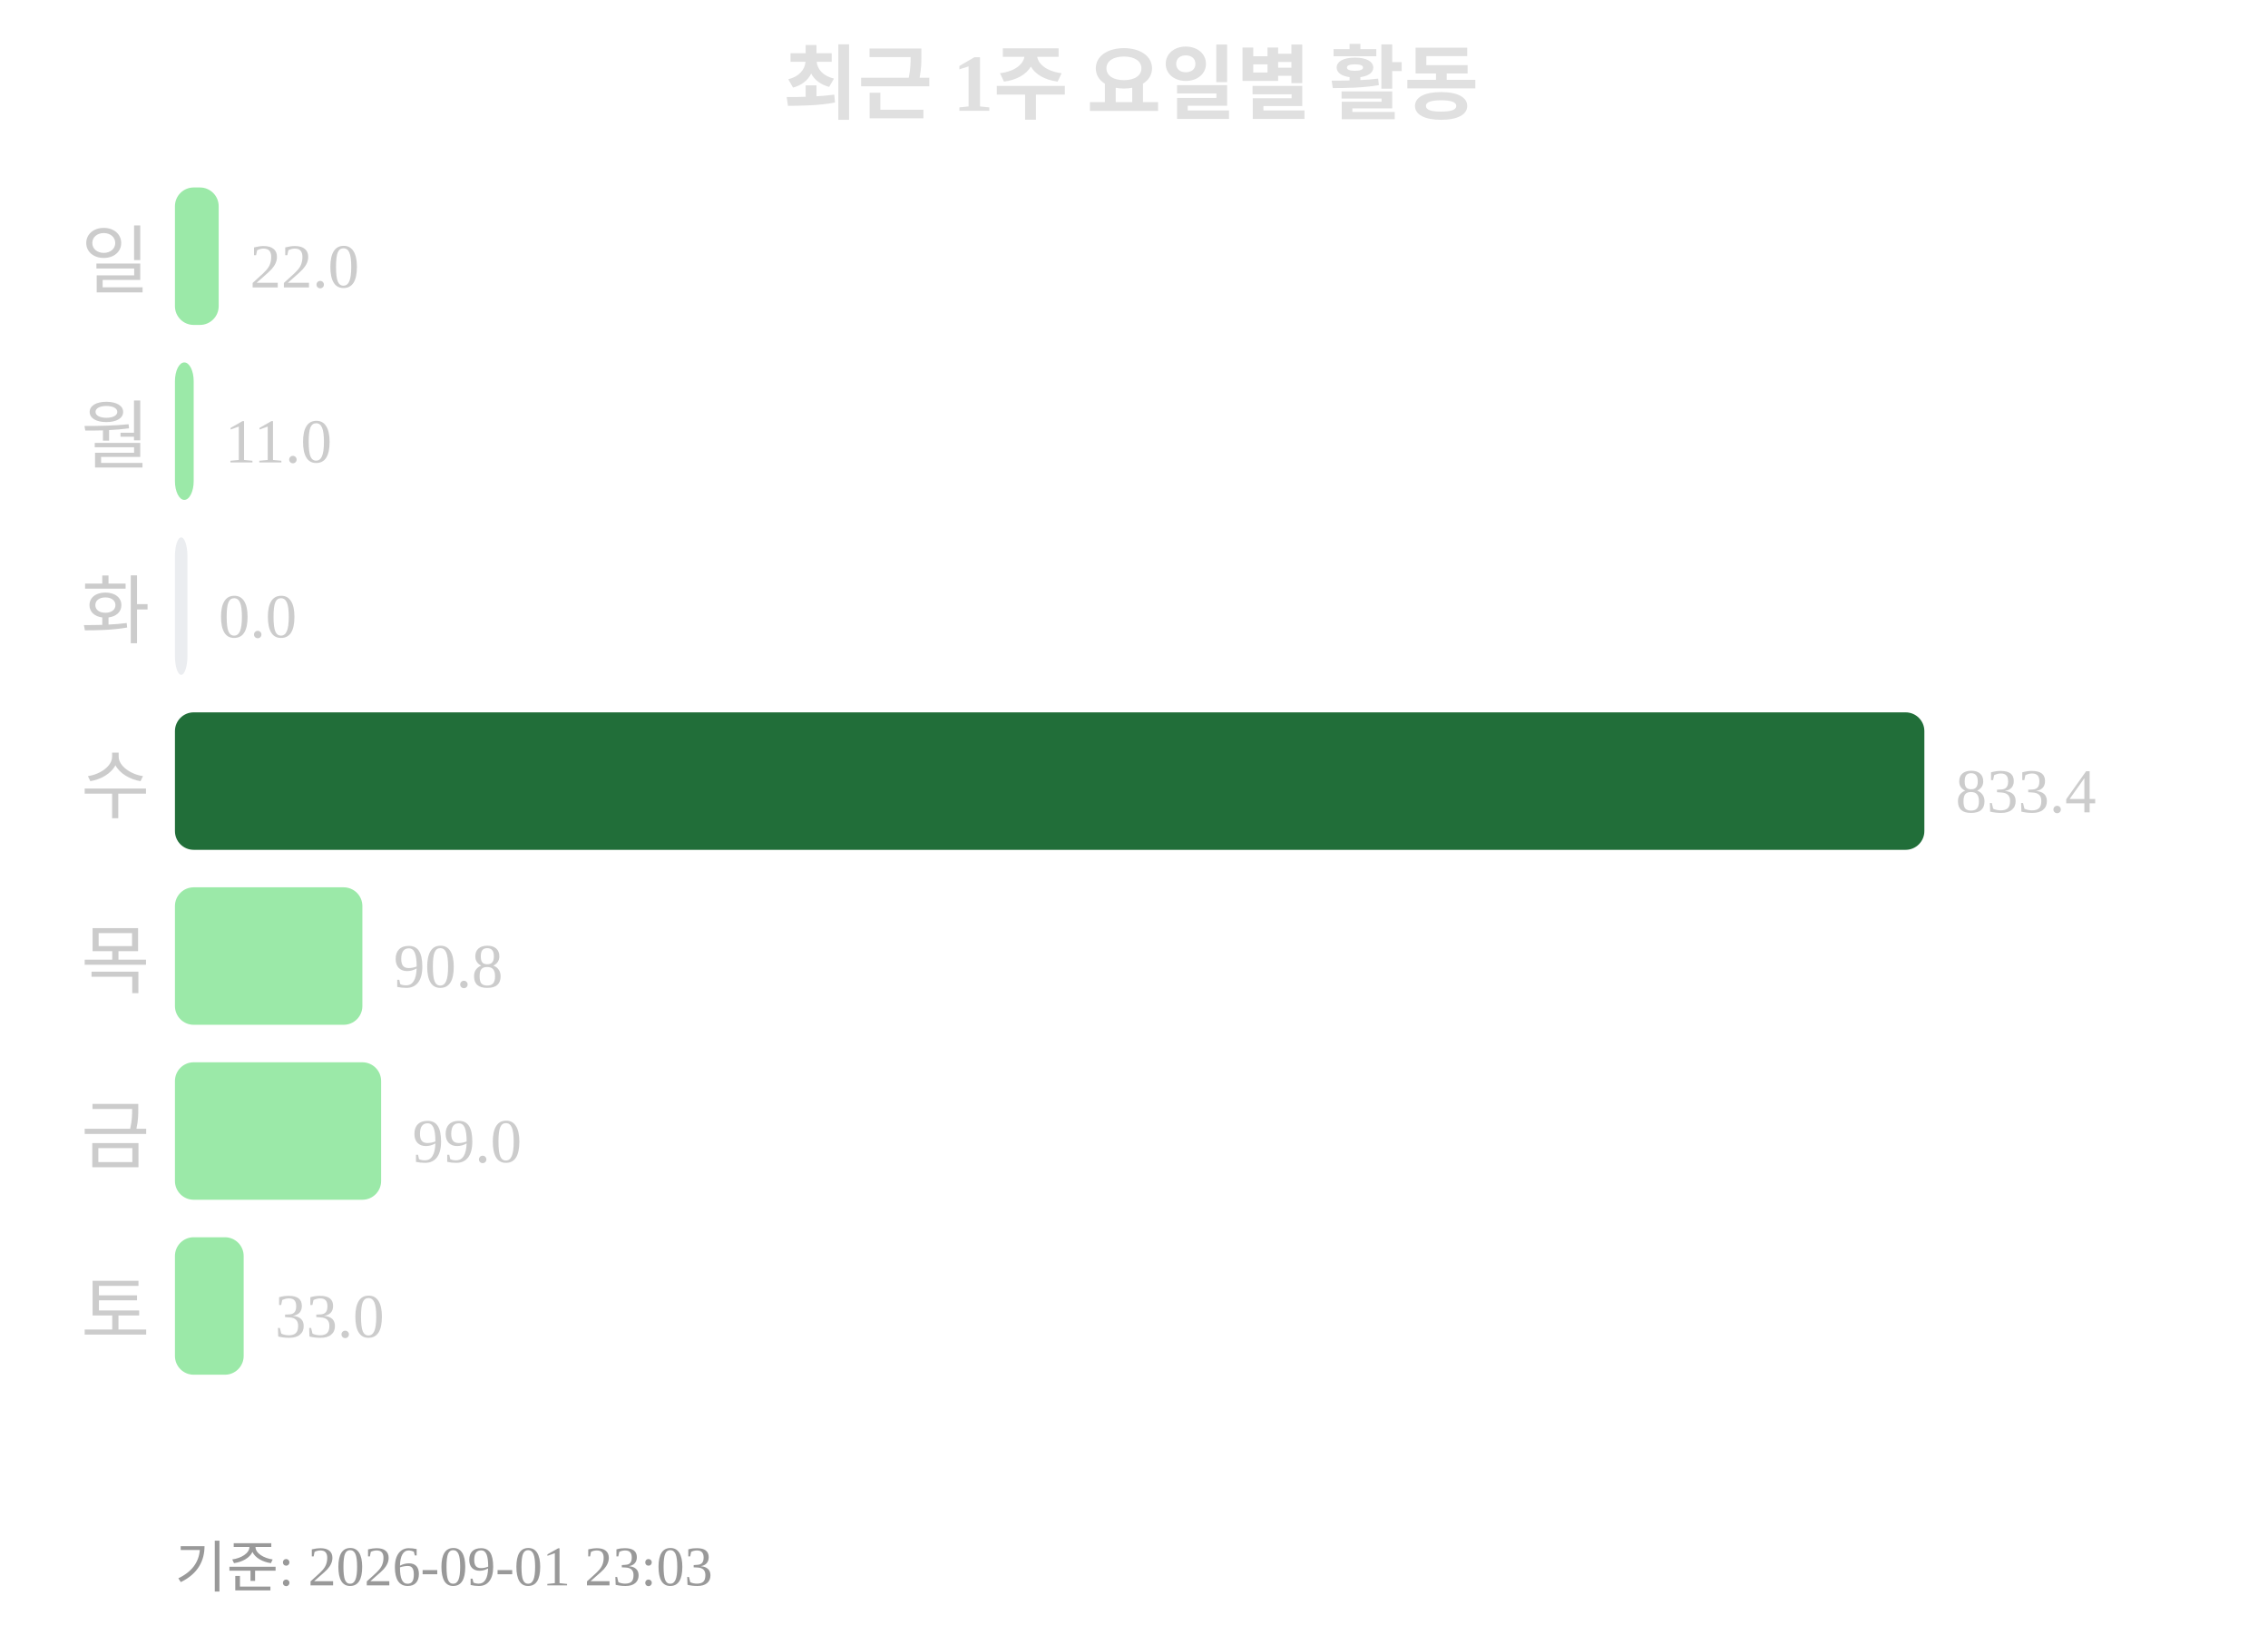
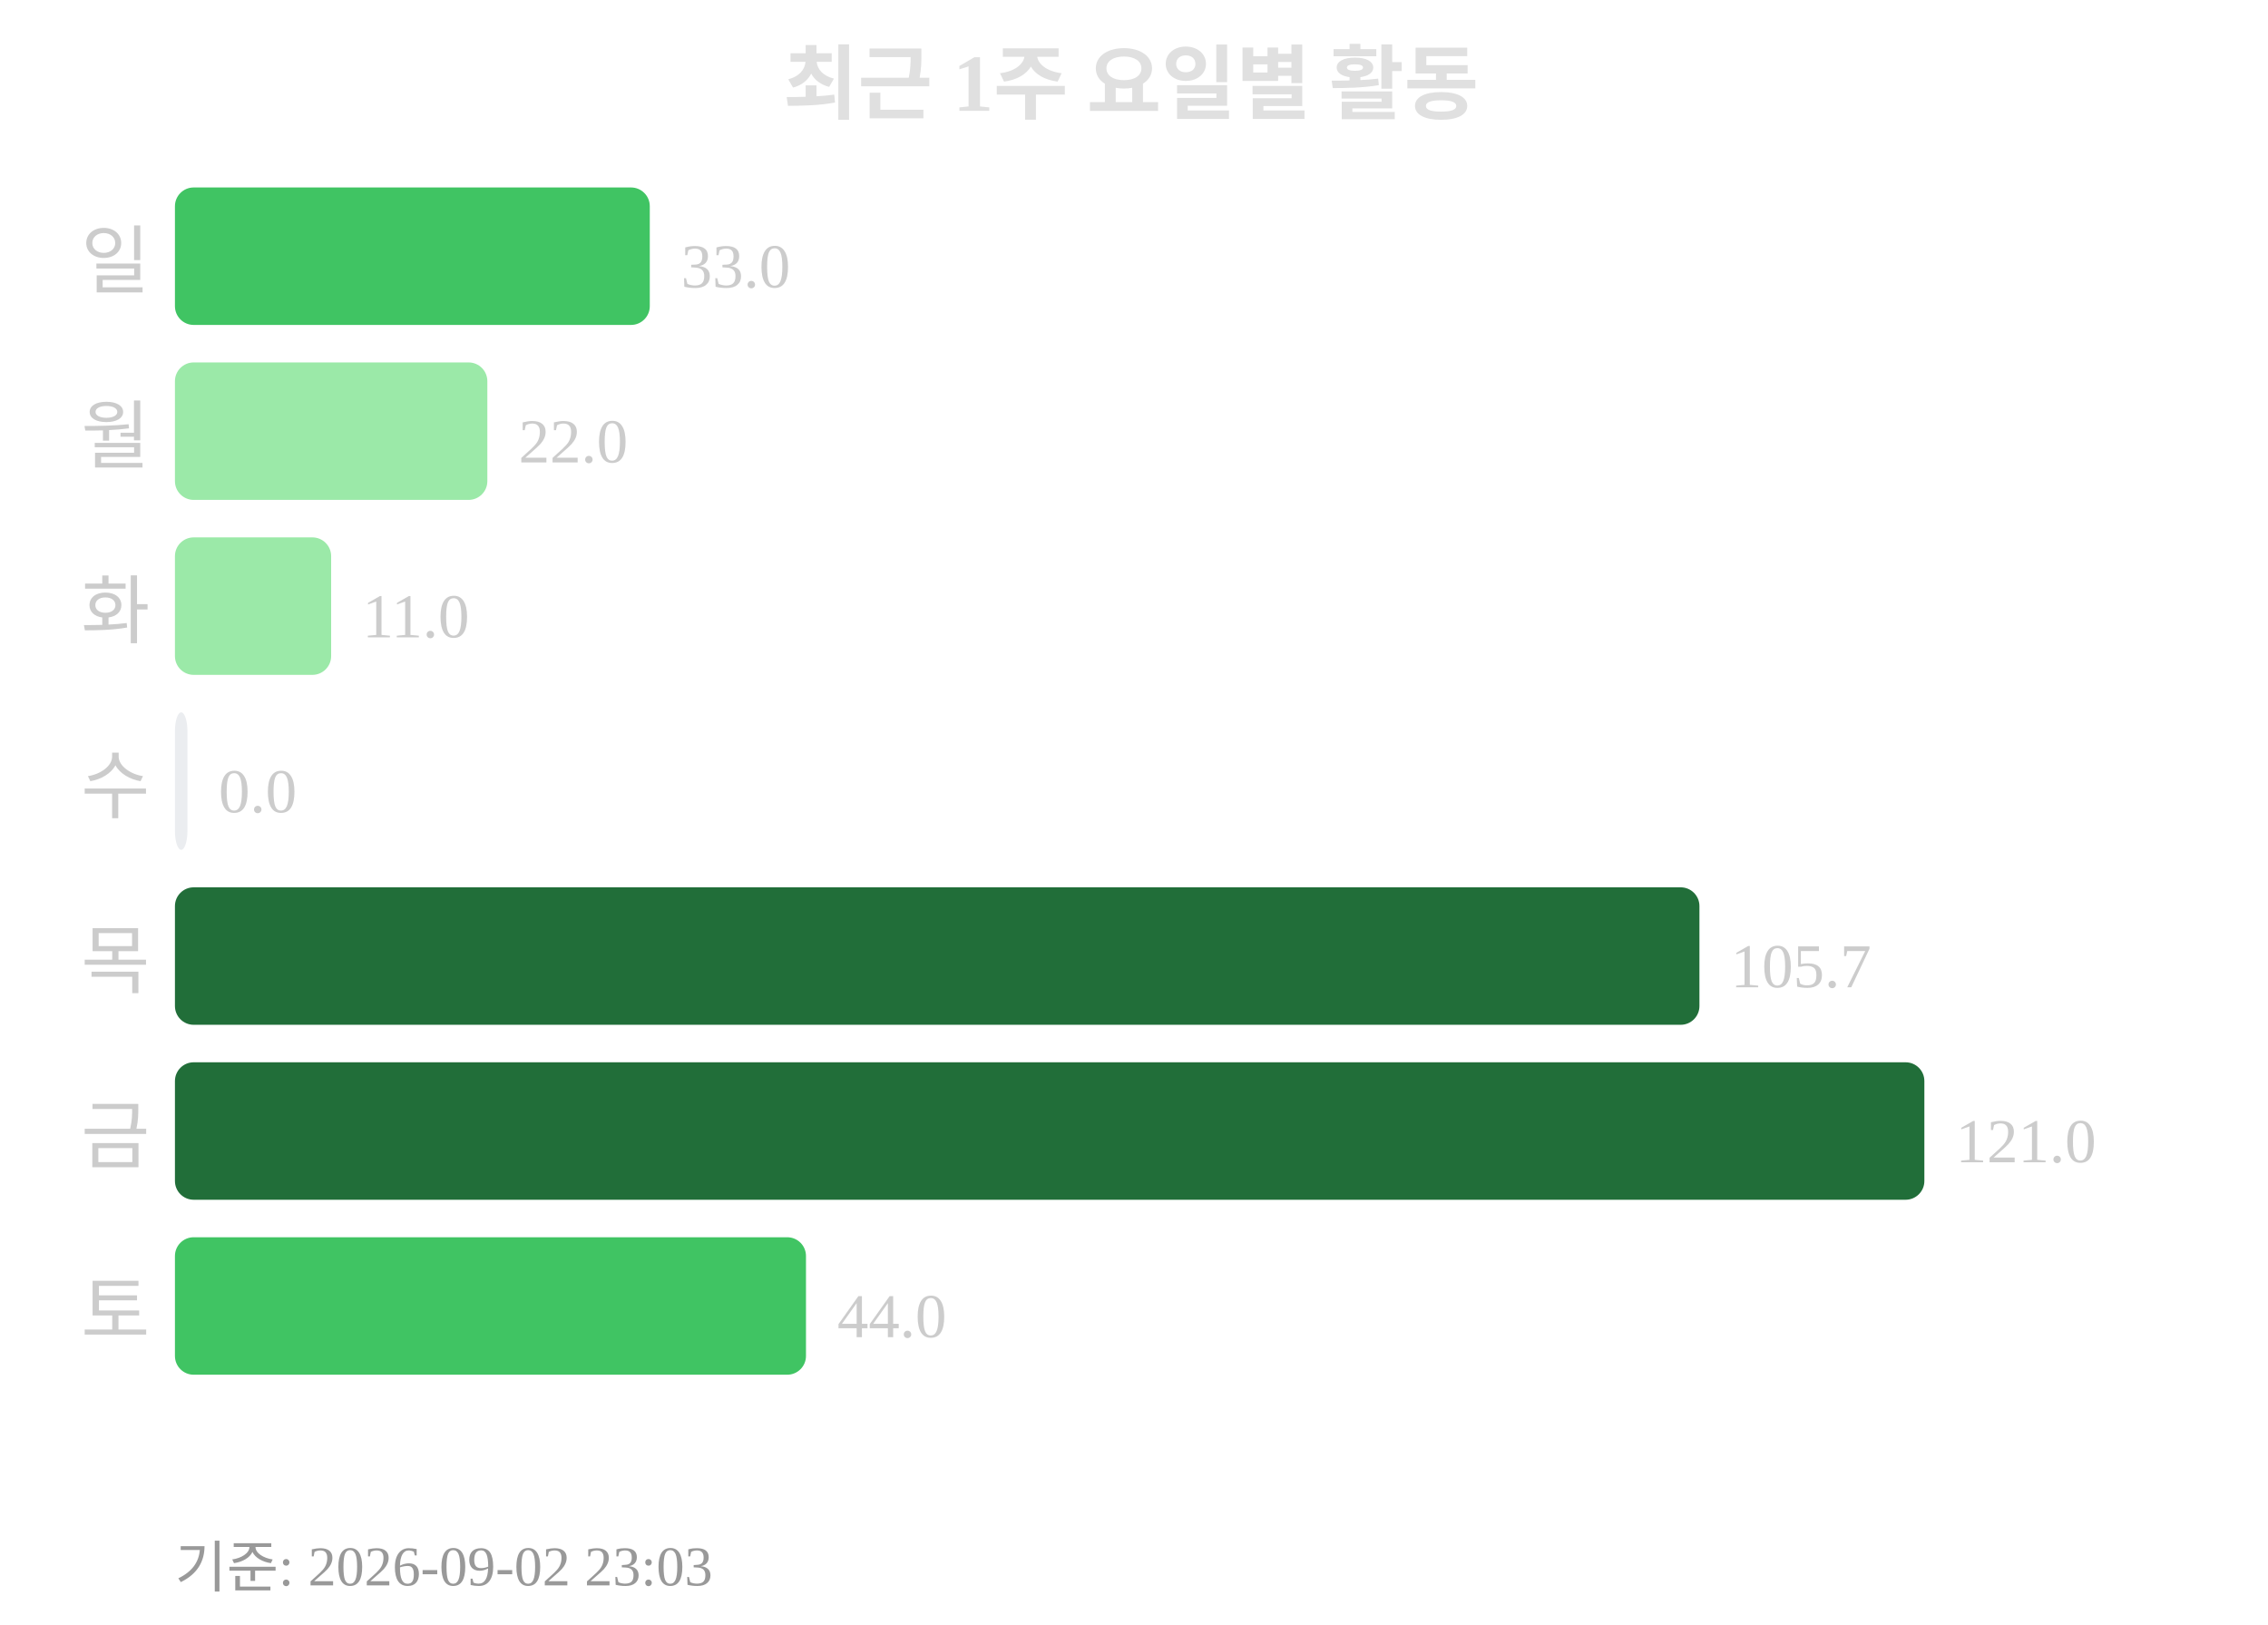
<svg xmlns="http://www.w3.org/2000/svg" width="363" height="260">
  <text x="181" y="18" text-anchor="middle" font-size="13" font-weight="bold" fill="#e0e0e0">최근 1주 요일별 활동</text>
  <text x="24" y="46" text-anchor="end" font-size="12" fill="#cccccc">일</text>
-   <rect x="28" y="30" width="7" height="22" rx="3" fill="#9be9a8" />
-   <text x="40" y="46" font-size="10" fill="#cccccc">22.0</text>
+   <rect x="28" y="30" width="76" height="22" rx="3" fill="#40c463" />
+   <text x="109" y="46" font-size="10" fill="#cccccc">33.0</text>
  <text x="24" y="74" text-anchor="end" font-size="12" fill="#cccccc">월</text>
-   <rect x="28" y="58" width="3" height="22" rx="3" fill="#9be9a8" />
-   <text x="36" y="74" font-size="10" fill="#cccccc">11.0</text>
+   <rect x="28" y="58" width="50" height="22" rx="3" fill="#9be9a8" />
+   <text x="83" y="74" font-size="10" fill="#cccccc">22.0</text>
  <text x="24" y="102" text-anchor="end" font-size="12" fill="#cccccc">화</text>
-   <rect x="28" y="86" width="2" height="22" rx="3" fill="#ebedf0" />
-   <text x="35" y="102" font-size="10" fill="#cccccc">0.0</text>
+   <rect x="28" y="86" width="25" height="22" rx="3" fill="#9be9a8" />
+   <text x="58" y="102" font-size="10" fill="#cccccc">11.0</text>
  <text x="24" y="130" text-anchor="end" font-size="12" fill="#cccccc">수</text>
-   <rect x="28" y="114" width="280" height="22" rx="3" fill="#216e39" />
-   <text x="313" y="130" font-size="10" fill="#cccccc">833.4</text>
+   <rect x="28" y="114" width="2" height="22" rx="3" fill="#ebedf0" />
+   <text x="35" y="130" font-size="10" fill="#cccccc">0.0</text>
  <text x="24" y="158" text-anchor="end" font-size="12" fill="#cccccc">목</text>
-   <rect x="28" y="142" width="30" height="22" rx="3" fill="#9be9a8" />
-   <text x="63" y="158" font-size="10" fill="#cccccc">90.8</text>
+   <rect x="28" y="142" width="244" height="22" rx="3" fill="#216e39" />
+   <text x="277" y="158" font-size="10" fill="#cccccc">105.7</text>
  <text x="24" y="186" text-anchor="end" font-size="12" fill="#cccccc">금</text>
-   <rect x="28" y="170" width="33" height="22" rx="3" fill="#9be9a8" />
-   <text x="66" y="186" font-size="10" fill="#cccccc">99.0</text>
+   <rect x="28" y="170" width="280" height="22" rx="3" fill="#216e39" />
+   <text x="313" y="186" font-size="10" fill="#cccccc">121.0</text>
  <text x="24" y="214" text-anchor="end" font-size="12" fill="#cccccc">토</text>
-   <rect x="28" y="198" width="11" height="22" rx="3" fill="#9be9a8" />
-   <text x="44" y="214" font-size="10" fill="#cccccc">33.0</text>
-   <text x="28" y="254" font-size="9" fill="#999999">기준: 2026-09-01 23:03</text>
+   <rect x="28" y="198" width="101" height="22" rx="3" fill="#40c463" />
+   <text x="134" y="214" font-size="10" fill="#cccccc">44.0</text>
+   <text x="28" y="254" font-size="9" fill="#999999">기준: 2026-09-02 23:03</text>
</svg>
